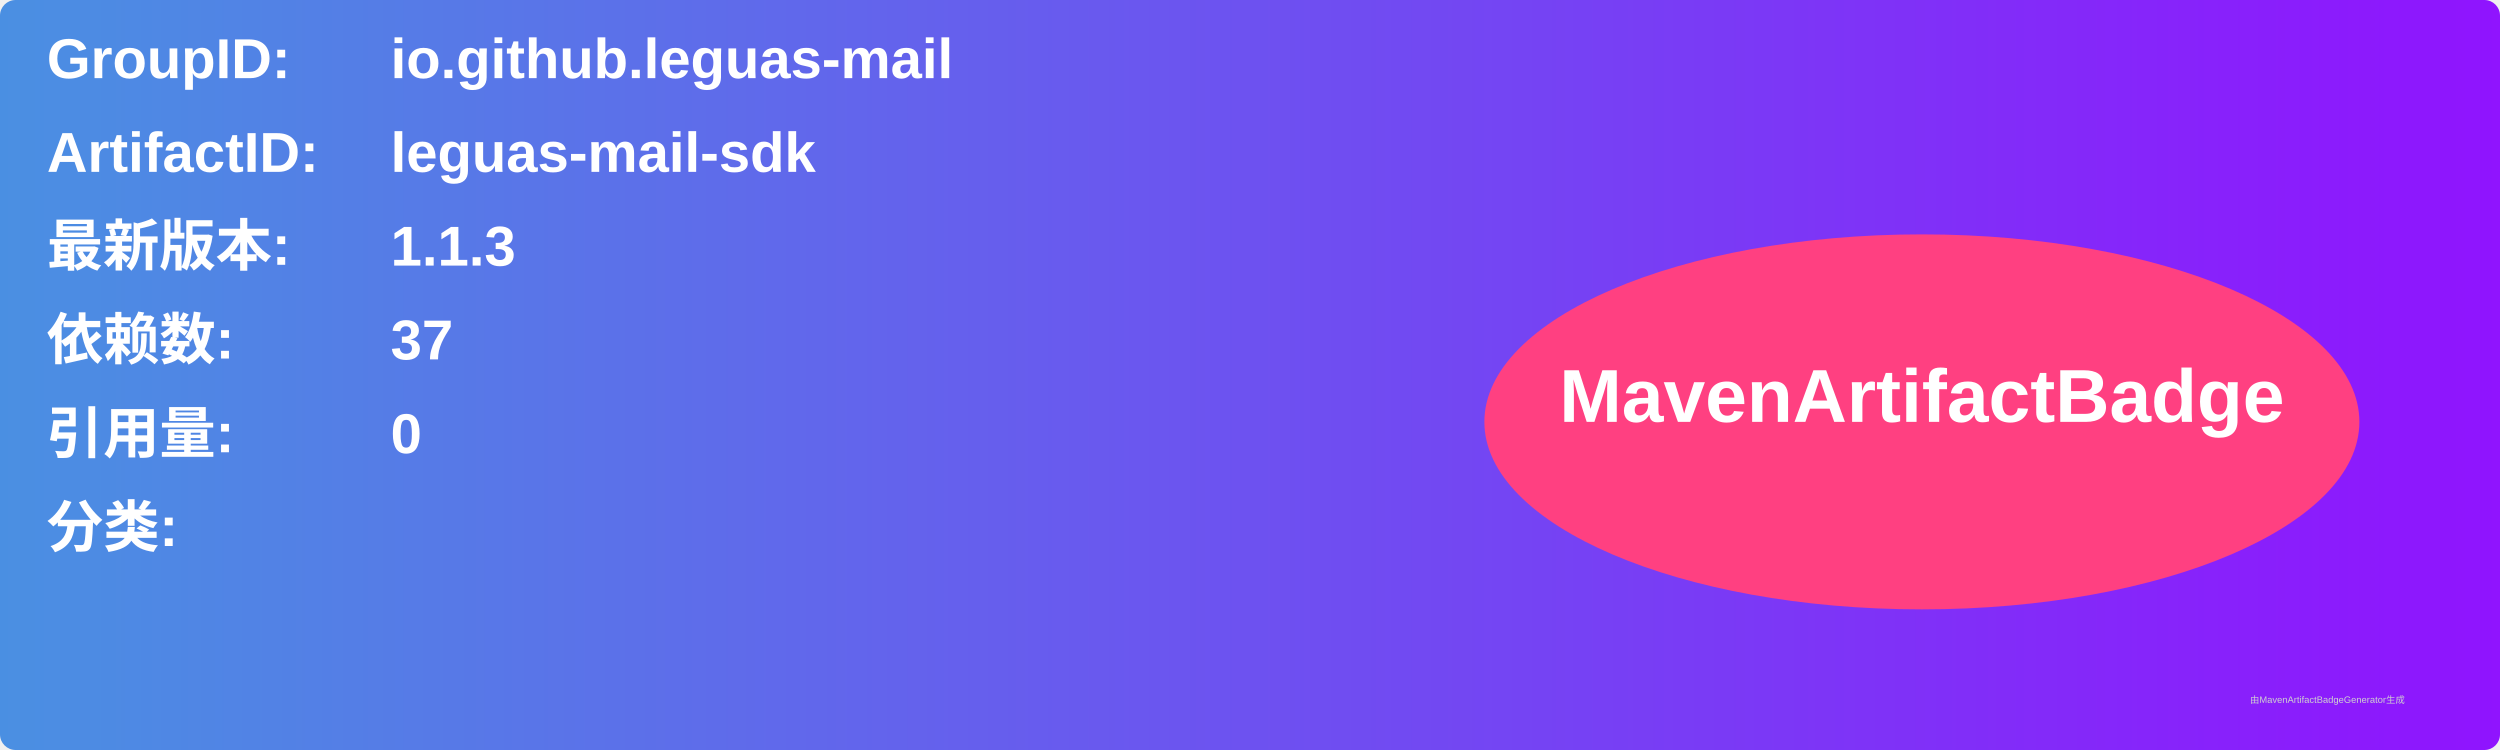
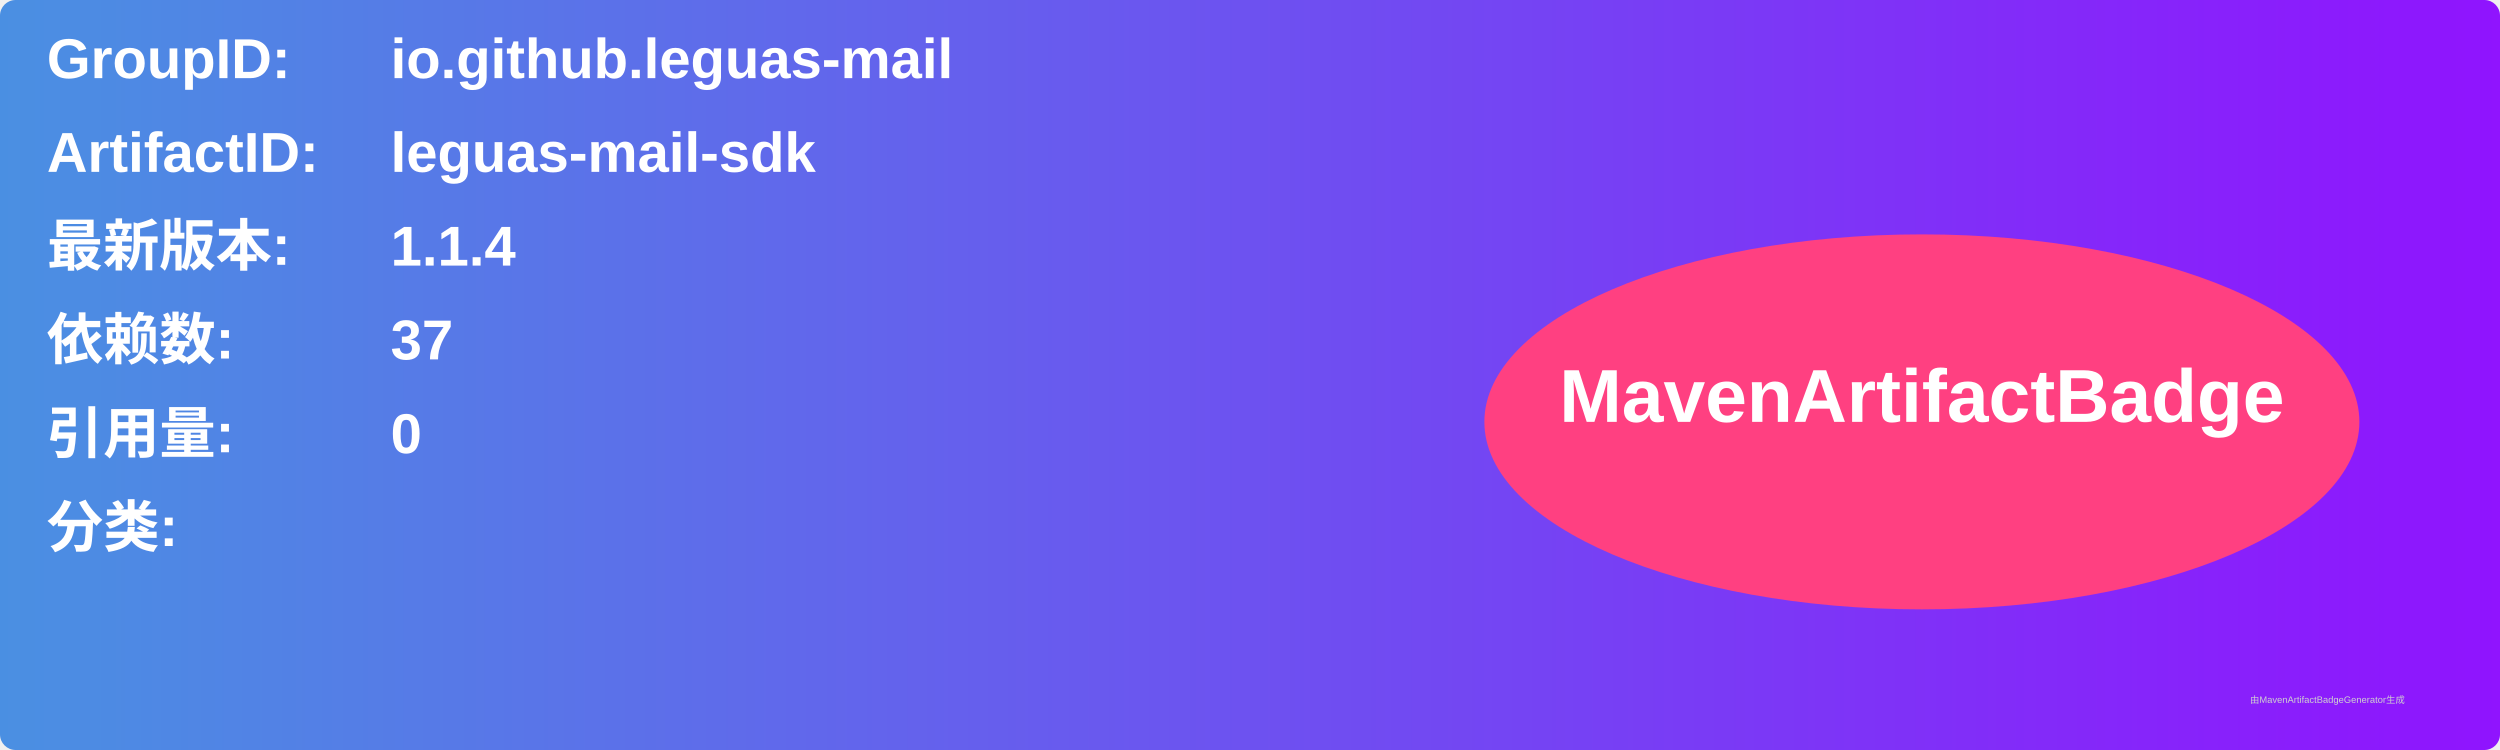
<svg xmlns="http://www.w3.org/2000/svg" width="800" height="240" viewBox="0 0 800 240">
  <linearGradient id="grad" x1="0%" y1="0%" x2="100%" y2="0%">
    <stop offset="0%" stop-color="#4a90e2" />
    <stop offset="100%" stop-color="#9013fe" />
  </linearGradient>
  <rect width="100%" height="100%" rx="5" ry="5" fill="url(#grad)" />
  <g transform="translate(15, 15)">
    <text x="0" y="10" font-family="Arial" font-size="18" fill="white" font-weight="bold" width="260">GroupID:</text>
    <text x="110" y="10" font-family="Arial" font-size="18" fill="white" font-weight="bold" width="460">io.github.leguas-mail</text>
    <text x="0" y="40" font-family="Arial" font-size="18" fill="white" font-weight="bold" width="260">ArtifactID:</text>
    <text x="110" y="40" font-family="Arial" font-size="18" fill="white" font-weight="bold" width="460">leguas-mail-sdk</text>
    <text x="0" y="70" font-family="Arial" font-size="18" fill="white" font-weight="bold">最新版本:</text>
    <text x="110" y="70" font-family="Arial" font-size="18" fill="white" font-weight="bold">
-       <tspan font-weight="bold">1.1.3</tspan>
+       <tspan font-weight="bold">1.1.4</tspan>
    </text>
    <text x="0" y="100" font-family="Arial" font-size="18" fill="white" font-weight="bold">依赖数: </text>
    <text x="110" y="100" font-family="Arial" font-size="18" fill="white">
      <tspan font-weight="bold">37</tspan>
    </text>
    <text x="0" y="130" font-family="Arial" font-size="18" fill="white" font-weight="bold">引用量: </text>
    <text x="110" y="130" font-family="Arial" font-size="18" fill="white">
      <tspan font-weight="bold">0</tspan>
    </text>
    <text x="0" y="160" font-family="Arial" font-size="18" fill="white" font-weight="bold">分类:</text>
    <text x="10" y="190" font-family="Arial" font-size="10" fill="white">
      <tspan font-weight="bold" />
    </text>
    <ellipse cx="600" cy="120" rx="140" ry="60" fill="#ff4081" />
    <text x="600" y="120" text-anchor="middle" font-family="Arial" font-size="24" fill="white" font-weight="bold">MavenArtifactBadge</text>
  </g>
  <text x="720" y="225" font-family="Arial" font-size="3" fill="#d0d0d0">由MavenArtifactBadgeGenerator生成</text>
</svg>
